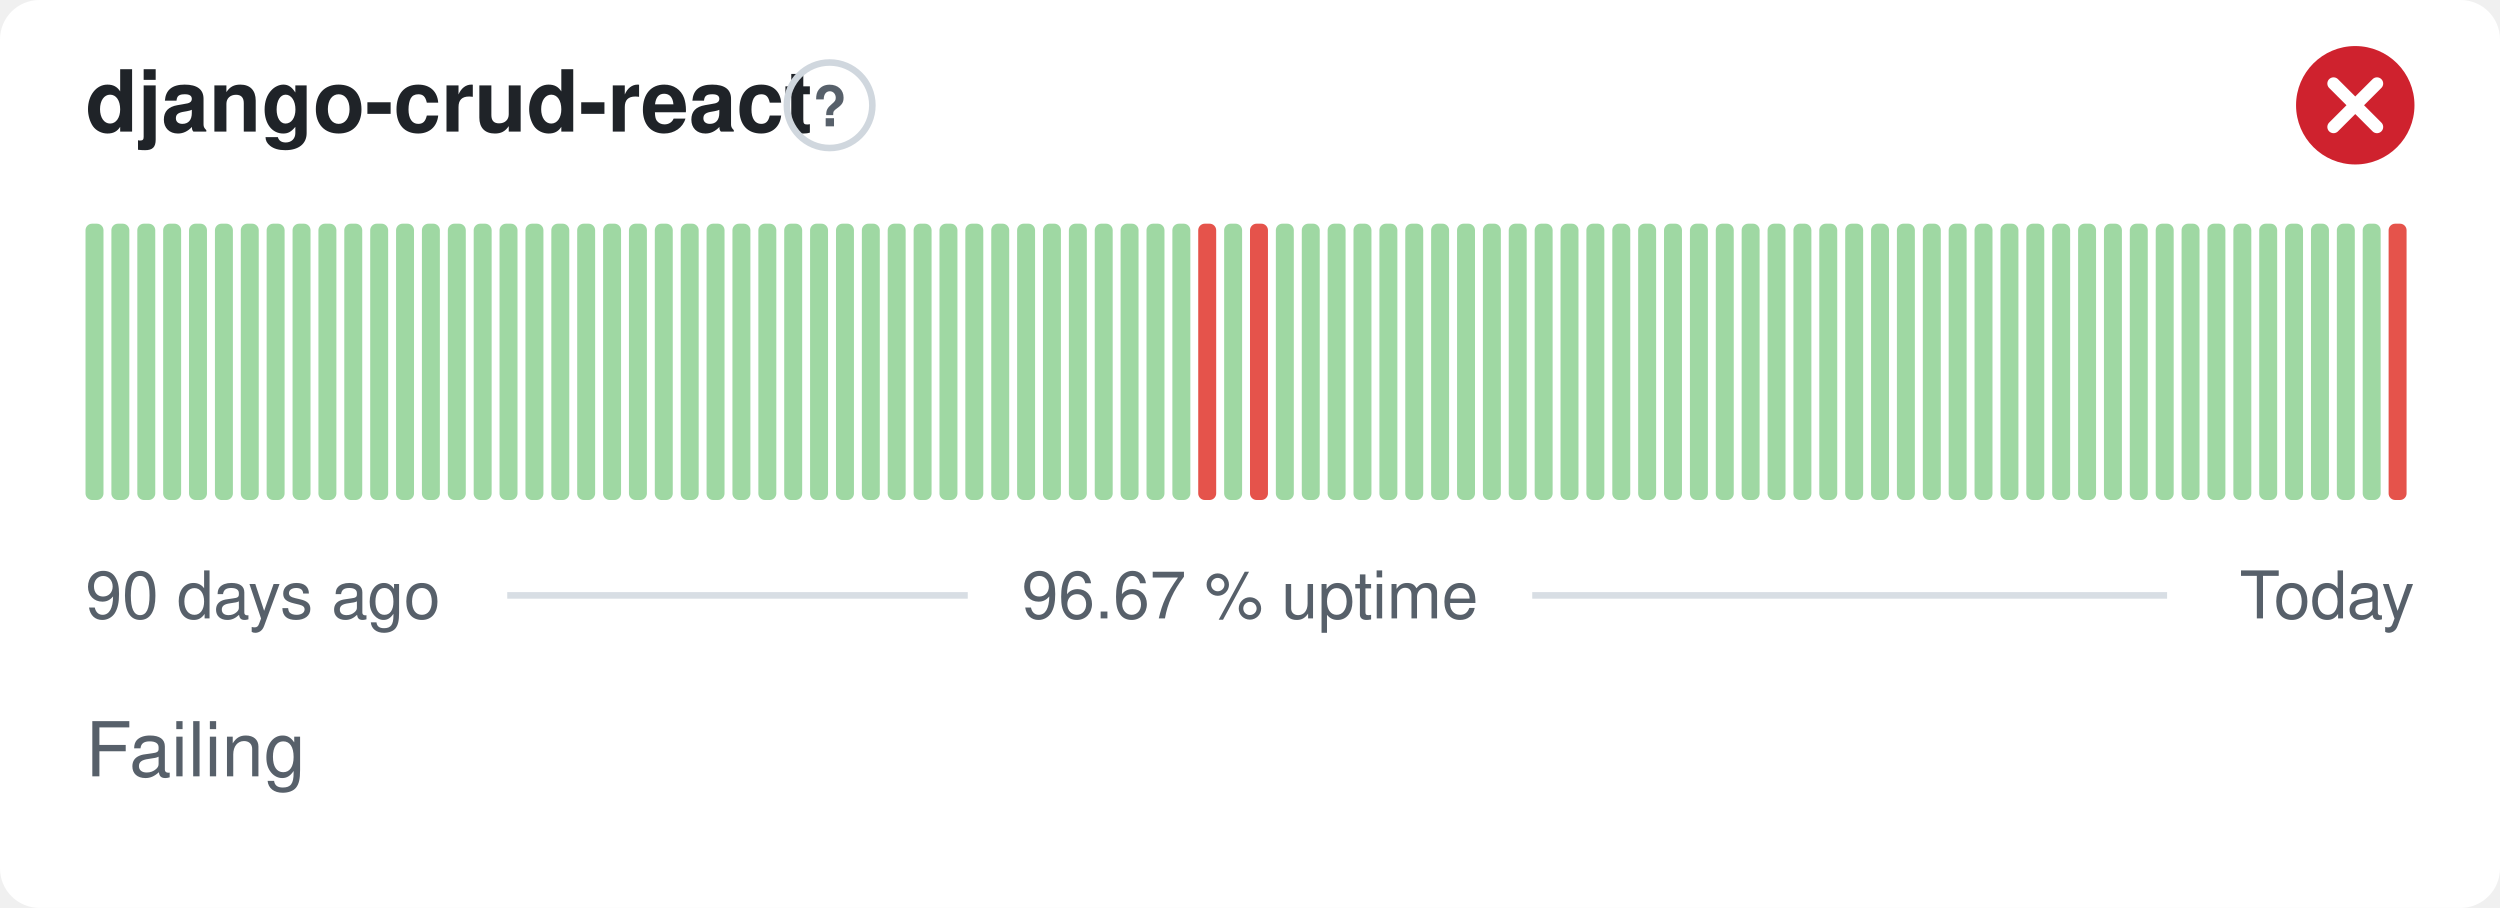
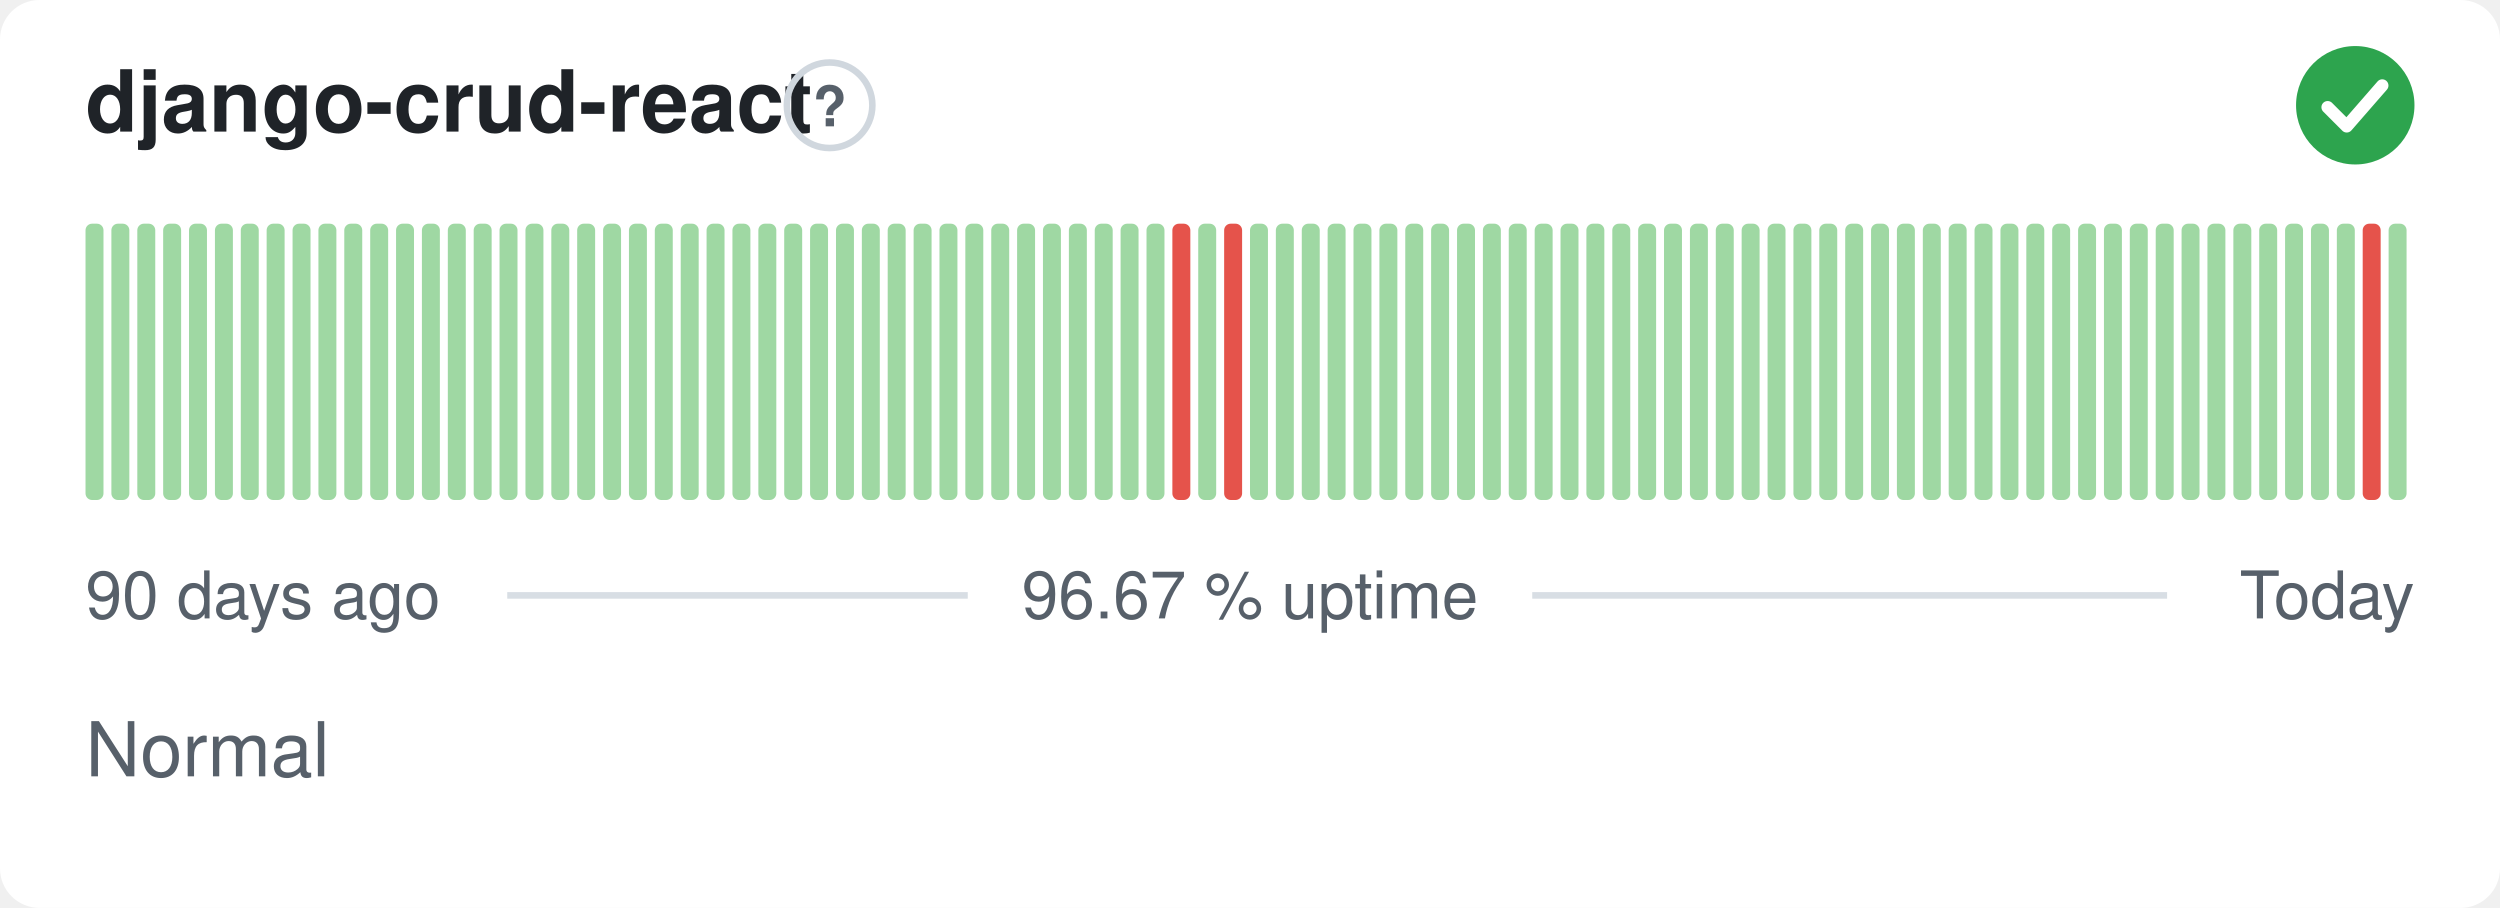
- <svg xmlns="http://www.w3.org/2000/svg" width="380" height="138" viewBox="0 0 380 138" role="img" aria-label="django-crud-react: Failing, 96.67 % uptime over the last 90 days" font-family="-apple-system,BlinkMacSystemFont,'Segoe UI',Helvetica,Arial,sans-serif">
+ <svg xmlns="http://www.w3.org/2000/svg" width="380" height="138" viewBox="0 0 380 138" role="img" aria-label="django-crud-react: Normal, 96.67 % uptime over the last 90 days" font-family="-apple-system,BlinkMacSystemFont,'Segoe UI',Helvetica,Arial,sans-serif">
  <style>
    @media (prefers-color-scheme: dark) {
      .bg { fill: #0d1117 }
      .title { fill: #e6edf3 }
      .muted { fill: #8b949e }
      .hint { stroke: #30363d }
      .rule { stroke: #30363d }
      .nodata { fill: #21262d }
    }
  </style>
  <rect class="bg" width="380" height="138" rx="6" fill="#ffffff" />
  <text class="title" x="13" y="20" font-size="13" font-weight="600" fill="#1f2328">django-crud-react</text>
  <circle class="hint" cx="126.1" cy="16" r="6.5" fill="none" stroke="#d0d7de" stroke-width="1" />
  <text class="muted" x="126.1" y="19.2" text-anchor="middle" font-size="8.5" font-weight="700" fill="#57606a">?</text>
-   <circle cx="358" cy="16" r="9" fill="#cf222e" />
-   <path d="M354.70 12.70l6.60 6.60M361.30 12.70l-6.60 6.60" fill="none" stroke="#fff" stroke-width="1.89" stroke-linecap="round" stroke-linejoin="round" />
+   <circle cx="358" cy="16" r="9" fill="#2da44e" />
+   <path d="M353.80 16.30l2.90 2.90 5.40 -6.20" fill="none" stroke="#fff" stroke-width="1.89" stroke-linecap="round" stroke-linejoin="round" />
  <rect x="13.00" y="34.00" width="2.73" height="42.00" rx="1" fill="#9fd8a3" />
  <rect x="16.93" y="34.00" width="2.73" height="42.00" rx="1" fill="#9fd8a3" />
  <rect x="20.87" y="34.00" width="2.73" height="42.00" rx="1" fill="#9fd8a3" />
  <rect x="24.80" y="34.00" width="2.73" height="42.00" rx="1" fill="#9fd8a3" />
  <rect x="28.73" y="34.00" width="2.73" height="42.00" rx="1" fill="#9fd8a3" />
  <rect x="32.67" y="34.00" width="2.73" height="42.00" rx="1" fill="#9fd8a3" />
  <rect x="36.60" y="34.00" width="2.73" height="42.00" rx="1" fill="#9fd8a3" />
  <rect x="40.53" y="34.00" width="2.73" height="42.00" rx="1" fill="#9fd8a3" />
  <rect x="44.47" y="34.00" width="2.73" height="42.00" rx="1" fill="#9fd8a3" />
  <rect x="48.40" y="34.00" width="2.73" height="42.00" rx="1" fill="#9fd8a3" />
  <rect x="52.33" y="34.00" width="2.73" height="42.00" rx="1" fill="#9fd8a3" />
  <rect x="56.27" y="34.00" width="2.73" height="42.00" rx="1" fill="#9fd8a3" />
  <rect x="60.20" y="34.00" width="2.73" height="42.00" rx="1" fill="#9fd8a3" />
  <rect x="64.13" y="34.00" width="2.73" height="42.00" rx="1" fill="#9fd8a3" />
  <rect x="68.07" y="34.00" width="2.73" height="42.00" rx="1" fill="#9fd8a3" />
  <rect x="72.00" y="34.00" width="2.73" height="42.00" rx="1" fill="#9fd8a3" />
  <rect x="75.93" y="34.00" width="2.73" height="42.00" rx="1" fill="#9fd8a3" />
  <rect x="79.87" y="34.00" width="2.73" height="42.00" rx="1" fill="#9fd8a3" />
  <rect x="83.80" y="34.00" width="2.73" height="42.00" rx="1" fill="#9fd8a3" />
  <rect x="87.73" y="34.00" width="2.73" height="42.00" rx="1" fill="#9fd8a3" />
  <rect x="91.67" y="34.00" width="2.73" height="42.00" rx="1" fill="#9fd8a3" />
  <rect x="95.60" y="34.00" width="2.73" height="42.00" rx="1" fill="#9fd8a3" />
  <rect x="99.53" y="34.00" width="2.73" height="42.00" rx="1" fill="#9fd8a3" />
  <rect x="103.47" y="34.00" width="2.73" height="42.00" rx="1" fill="#9fd8a3" />
  <rect x="107.40" y="34.00" width="2.73" height="42.00" rx="1" fill="#9fd8a3" />
  <rect x="111.33" y="34.00" width="2.73" height="42.00" rx="1" fill="#9fd8a3" />
  <rect x="115.27" y="34.00" width="2.73" height="42.00" rx="1" fill="#9fd8a3" />
  <rect x="119.20" y="34.00" width="2.73" height="42.00" rx="1" fill="#9fd8a3" />
  <rect x="123.13" y="34.00" width="2.73" height="42.00" rx="1" fill="#9fd8a3" />
  <rect x="127.07" y="34.00" width="2.73" height="42.00" rx="1" fill="#9fd8a3" />
  <rect x="131.00" y="34.00" width="2.73" height="42.00" rx="1" fill="#9fd8a3" />
  <rect x="134.93" y="34.00" width="2.73" height="42.00" rx="1" fill="#9fd8a3" />
  <rect x="138.87" y="34.00" width="2.73" height="42.00" rx="1" fill="#9fd8a3" />
  <rect x="142.80" y="34.00" width="2.73" height="42.00" rx="1" fill="#9fd8a3" />
  <rect x="146.73" y="34.00" width="2.73" height="42.00" rx="1" fill="#9fd8a3" />
  <rect x="150.67" y="34.00" width="2.73" height="42.00" rx="1" fill="#9fd8a3" />
  <rect x="154.60" y="34.00" width="2.73" height="42.00" rx="1" fill="#9fd8a3" />
  <rect x="158.53" y="34.00" width="2.73" height="42.00" rx="1" fill="#9fd8a3" />
  <rect x="162.47" y="34.00" width="2.73" height="42.00" rx="1" fill="#9fd8a3" />
  <rect x="166.40" y="34.00" width="2.73" height="42.00" rx="1" fill="#9fd8a3" />
  <rect x="170.33" y="34.00" width="2.73" height="42.00" rx="1" fill="#9fd8a3" />
  <rect x="174.27" y="34.00" width="2.73" height="42.00" rx="1" fill="#9fd8a3" />
-   <rect x="178.20" y="34.00" width="2.73" height="42.00" rx="1" fill="#9fd8a3" />
-   <rect x="182.13" y="34.00" width="2.73" height="42.00" rx="1" fill="#e5534b" />
-   <rect x="186.07" y="34.00" width="2.73" height="42.00" rx="1" fill="#9fd8a3" />
-   <rect x="190.00" y="34.00" width="2.73" height="42.00" rx="1" fill="#e5534b" />
+   <rect x="178.20" y="34.00" width="2.73" height="42.00" rx="1" fill="#e5534b" />
+   <rect x="182.13" y="34.00" width="2.73" height="42.00" rx="1" fill="#9fd8a3" />
+   <rect x="186.07" y="34.00" width="2.73" height="42.00" rx="1" fill="#e5534b" />
+   <rect x="190.00" y="34.00" width="2.73" height="42.00" rx="1" fill="#9fd8a3" />
  <rect x="193.93" y="34.00" width="2.73" height="42.00" rx="1" fill="#9fd8a3" />
  <rect x="197.87" y="34.00" width="2.73" height="42.00" rx="1" fill="#9fd8a3" />
  <rect x="201.80" y="34.00" width="2.73" height="42.00" rx="1" fill="#9fd8a3" />
  <rect x="205.73" y="34.00" width="2.73" height="42.00" rx="1" fill="#9fd8a3" />
  <rect x="209.67" y="34.00" width="2.73" height="42.00" rx="1" fill="#9fd8a3" />
  <rect x="213.60" y="34.00" width="2.73" height="42.00" rx="1" fill="#9fd8a3" />
  <rect x="217.53" y="34.00" width="2.73" height="42.00" rx="1" fill="#9fd8a3" />
  <rect x="221.47" y="34.00" width="2.73" height="42.00" rx="1" fill="#9fd8a3" />
  <rect x="225.40" y="34.00" width="2.73" height="42.00" rx="1" fill="#9fd8a3" />
  <rect x="229.33" y="34.00" width="2.73" height="42.00" rx="1" fill="#9fd8a3" />
  <rect x="233.27" y="34.00" width="2.73" height="42.00" rx="1" fill="#9fd8a3" />
  <rect x="237.20" y="34.00" width="2.73" height="42.00" rx="1" fill="#9fd8a3" />
  <rect x="241.13" y="34.00" width="2.73" height="42.00" rx="1" fill="#9fd8a3" />
  <rect x="245.07" y="34.00" width="2.73" height="42.00" rx="1" fill="#9fd8a3" />
  <rect x="249.00" y="34.00" width="2.73" height="42.00" rx="1" fill="#9fd8a3" />
  <rect x="252.93" y="34.00" width="2.73" height="42.00" rx="1" fill="#9fd8a3" />
  <rect x="256.87" y="34.00" width="2.73" height="42.00" rx="1" fill="#9fd8a3" />
  <rect x="260.80" y="34.00" width="2.73" height="42.00" rx="1" fill="#9fd8a3" />
  <rect x="264.73" y="34.00" width="2.73" height="42.00" rx="1" fill="#9fd8a3" />
  <rect x="268.67" y="34.00" width="2.73" height="42.00" rx="1" fill="#9fd8a3" />
  <rect x="272.60" y="34.00" width="2.73" height="42.00" rx="1" fill="#9fd8a3" />
  <rect x="276.53" y="34.00" width="2.73" height="42.00" rx="1" fill="#9fd8a3" />
  <rect x="280.47" y="34.00" width="2.73" height="42.00" rx="1" fill="#9fd8a3" />
  <rect x="284.40" y="34.00" width="2.73" height="42.00" rx="1" fill="#9fd8a3" />
  <rect x="288.33" y="34.00" width="2.73" height="42.00" rx="1" fill="#9fd8a3" />
  <rect x="292.27" y="34.00" width="2.73" height="42.00" rx="1" fill="#9fd8a3" />
  <rect x="296.20" y="34.00" width="2.73" height="42.00" rx="1" fill="#9fd8a3" />
  <rect x="300.13" y="34.00" width="2.73" height="42.00" rx="1" fill="#9fd8a3" />
  <rect x="304.07" y="34.00" width="2.73" height="42.00" rx="1" fill="#9fd8a3" />
  <rect x="308.00" y="34.00" width="2.73" height="42.00" rx="1" fill="#9fd8a3" />
  <rect x="311.93" y="34.00" width="2.73" height="42.00" rx="1" fill="#9fd8a3" />
  <rect x="315.87" y="34.00" width="2.73" height="42.00" rx="1" fill="#9fd8a3" />
  <rect x="319.80" y="34.00" width="2.73" height="42.00" rx="1" fill="#9fd8a3" />
  <rect x="323.73" y="34.00" width="2.73" height="42.00" rx="1" fill="#9fd8a3" />
  <rect x="327.67" y="34.00" width="2.73" height="42.00" rx="1" fill="#9fd8a3" />
  <rect x="331.60" y="34.00" width="2.73" height="42.00" rx="1" fill="#9fd8a3" />
  <rect x="335.53" y="34.00" width="2.73" height="42.00" rx="1" fill="#9fd8a3" />
  <rect x="339.47" y="34.00" width="2.73" height="42.00" rx="1" fill="#9fd8a3" />
  <rect x="343.40" y="34.00" width="2.73" height="42.00" rx="1" fill="#9fd8a3" />
  <rect x="347.33" y="34.00" width="2.73" height="42.00" rx="1" fill="#9fd8a3" />
  <rect x="351.27" y="34.00" width="2.73" height="42.00" rx="1" fill="#9fd8a3" />
  <rect x="355.20" y="34.00" width="2.73" height="42.00" rx="1" fill="#9fd8a3" />
-   <rect x="359.13" y="34.00" width="2.73" height="42.00" rx="1" fill="#9fd8a3" />
-   <rect x="363.07" y="34.00" width="2.73" height="42.00" rx="1" fill="#e5534b" />
+   <rect x="359.13" y="34.00" width="2.73" height="42.00" rx="1" fill="#e5534b" />
+   <rect x="363.07" y="34.00" width="2.73" height="42.00" rx="1" fill="#9fd8a3" />
  <text class="muted" x="13" y="94" font-size="10" fill="#57606a">90 days ago</text>
  <text class="muted" x="190" y="94" text-anchor="middle" font-size="10" fill="#57606a">96.67 % uptime</text>
  <text class="muted" x="367" y="94" text-anchor="end" font-size="10" fill="#57606a">Today</text>
  <line class="rule" x1="77.1" y1="90.5" x2="147.1" y2="90.5" stroke="#d8dee4" stroke-width="1" />
  <line class="rule" x1="232.9" y1="90.5" x2="329.4" y2="90.5" stroke="#d8dee4" stroke-width="1" />
-   <text class="muted" x="13" y="118" font-size="11.5" fill="#57606a">Failing</text>
+   <text class="muted" x="13" y="118" font-size="11.5" fill="#57606a">Normal</text>
</svg>
